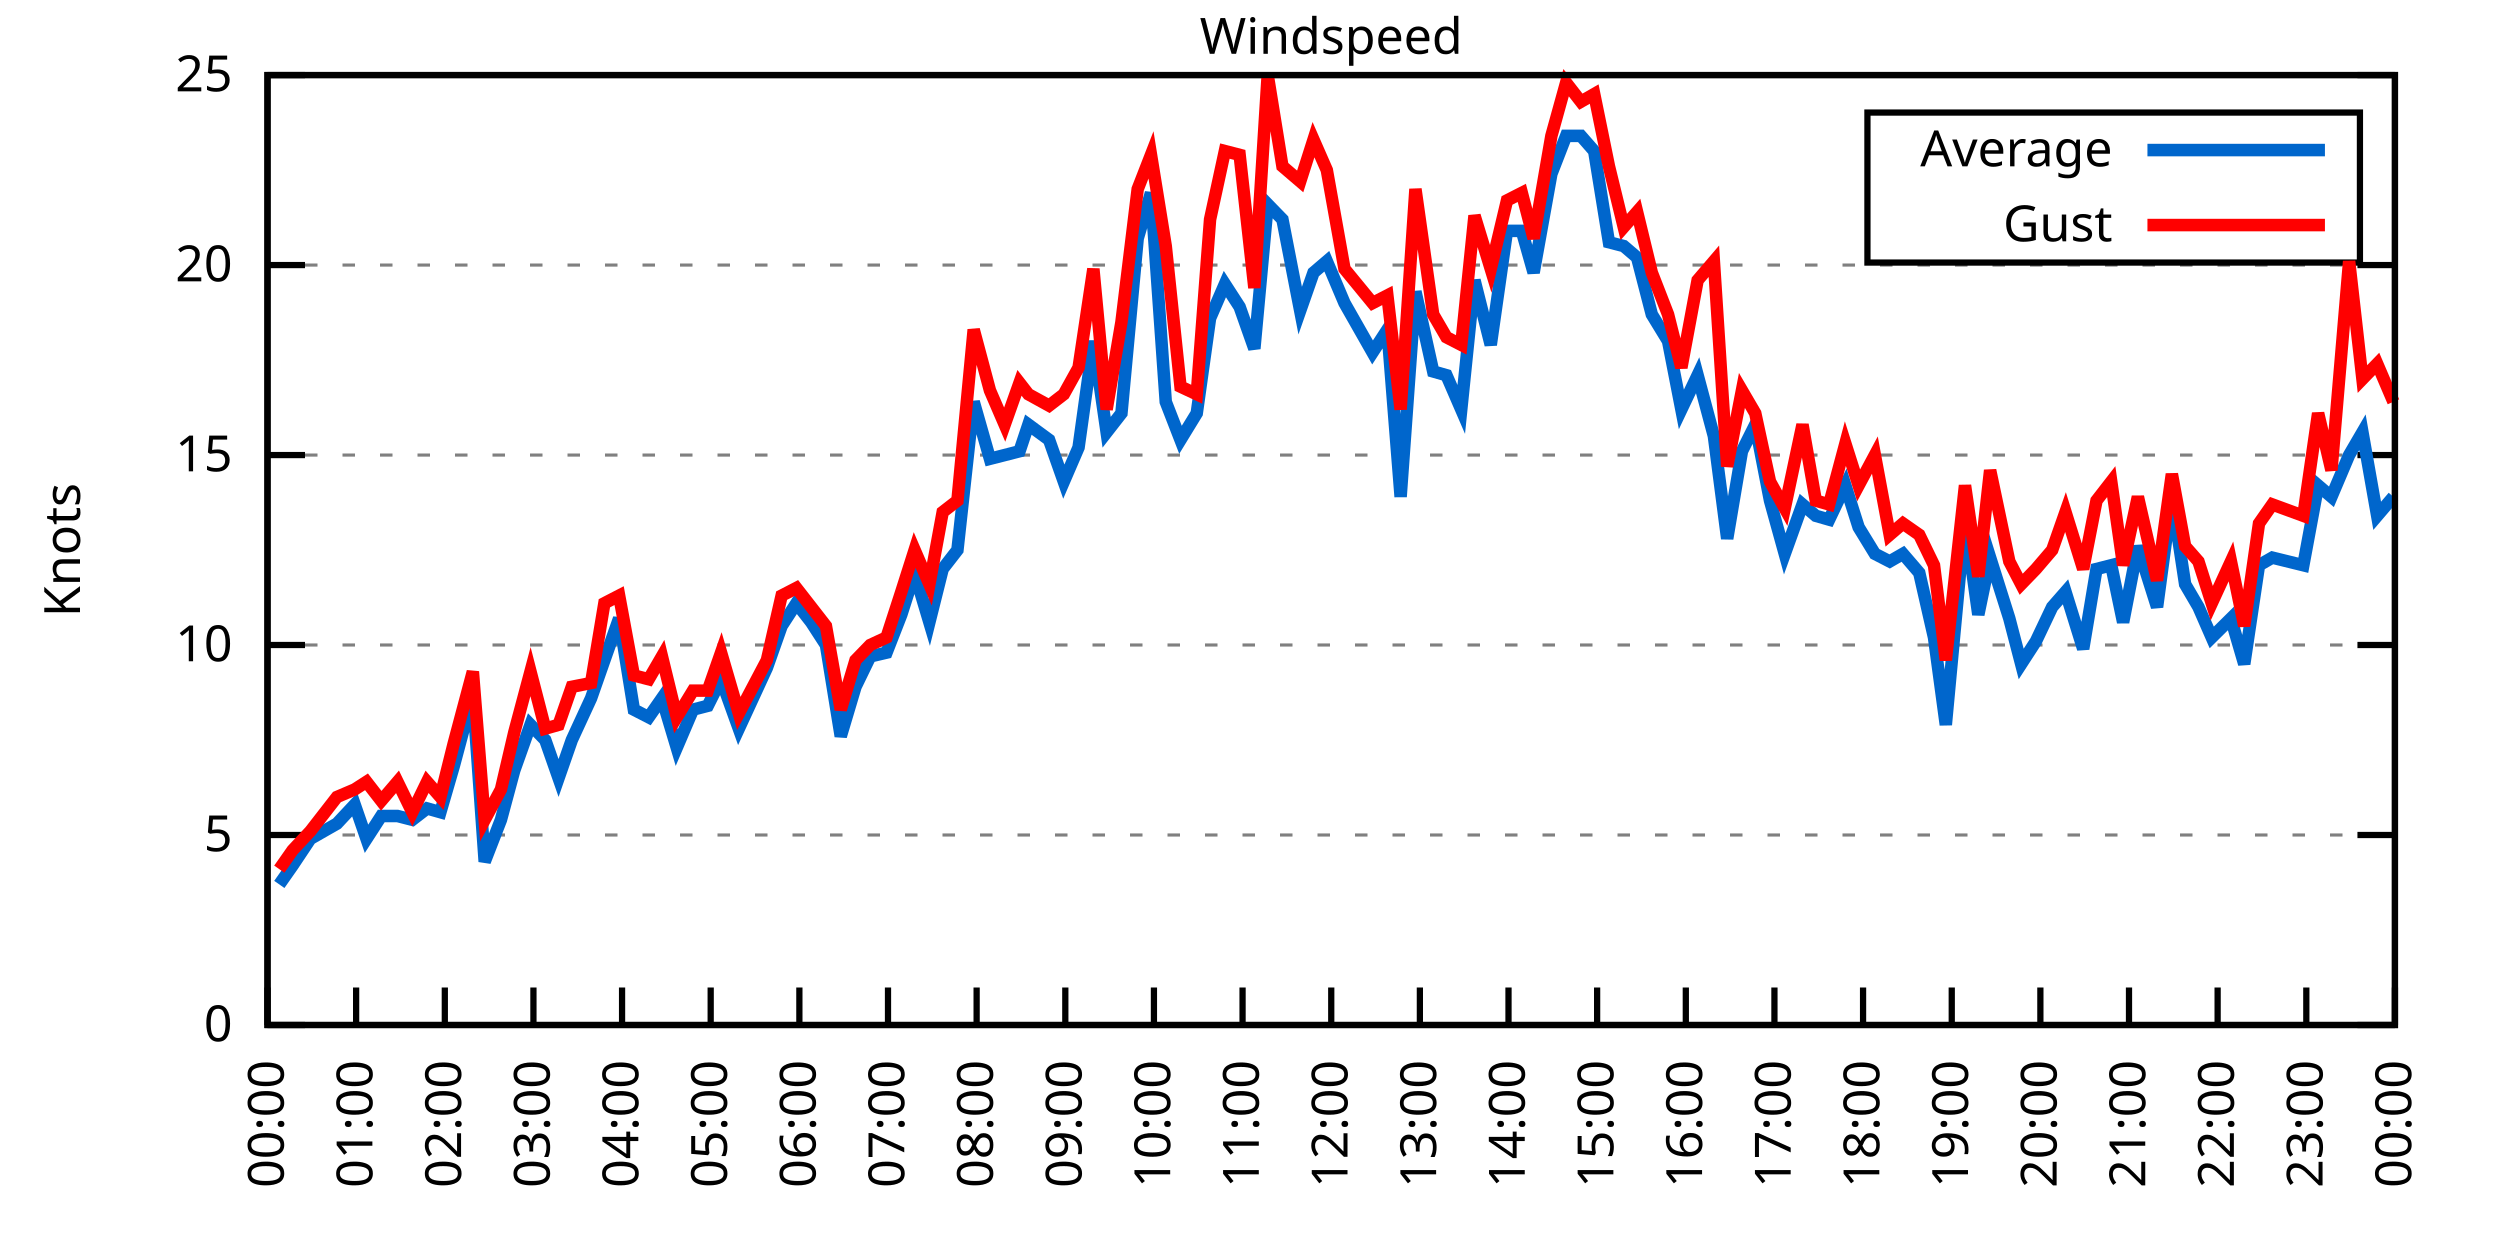
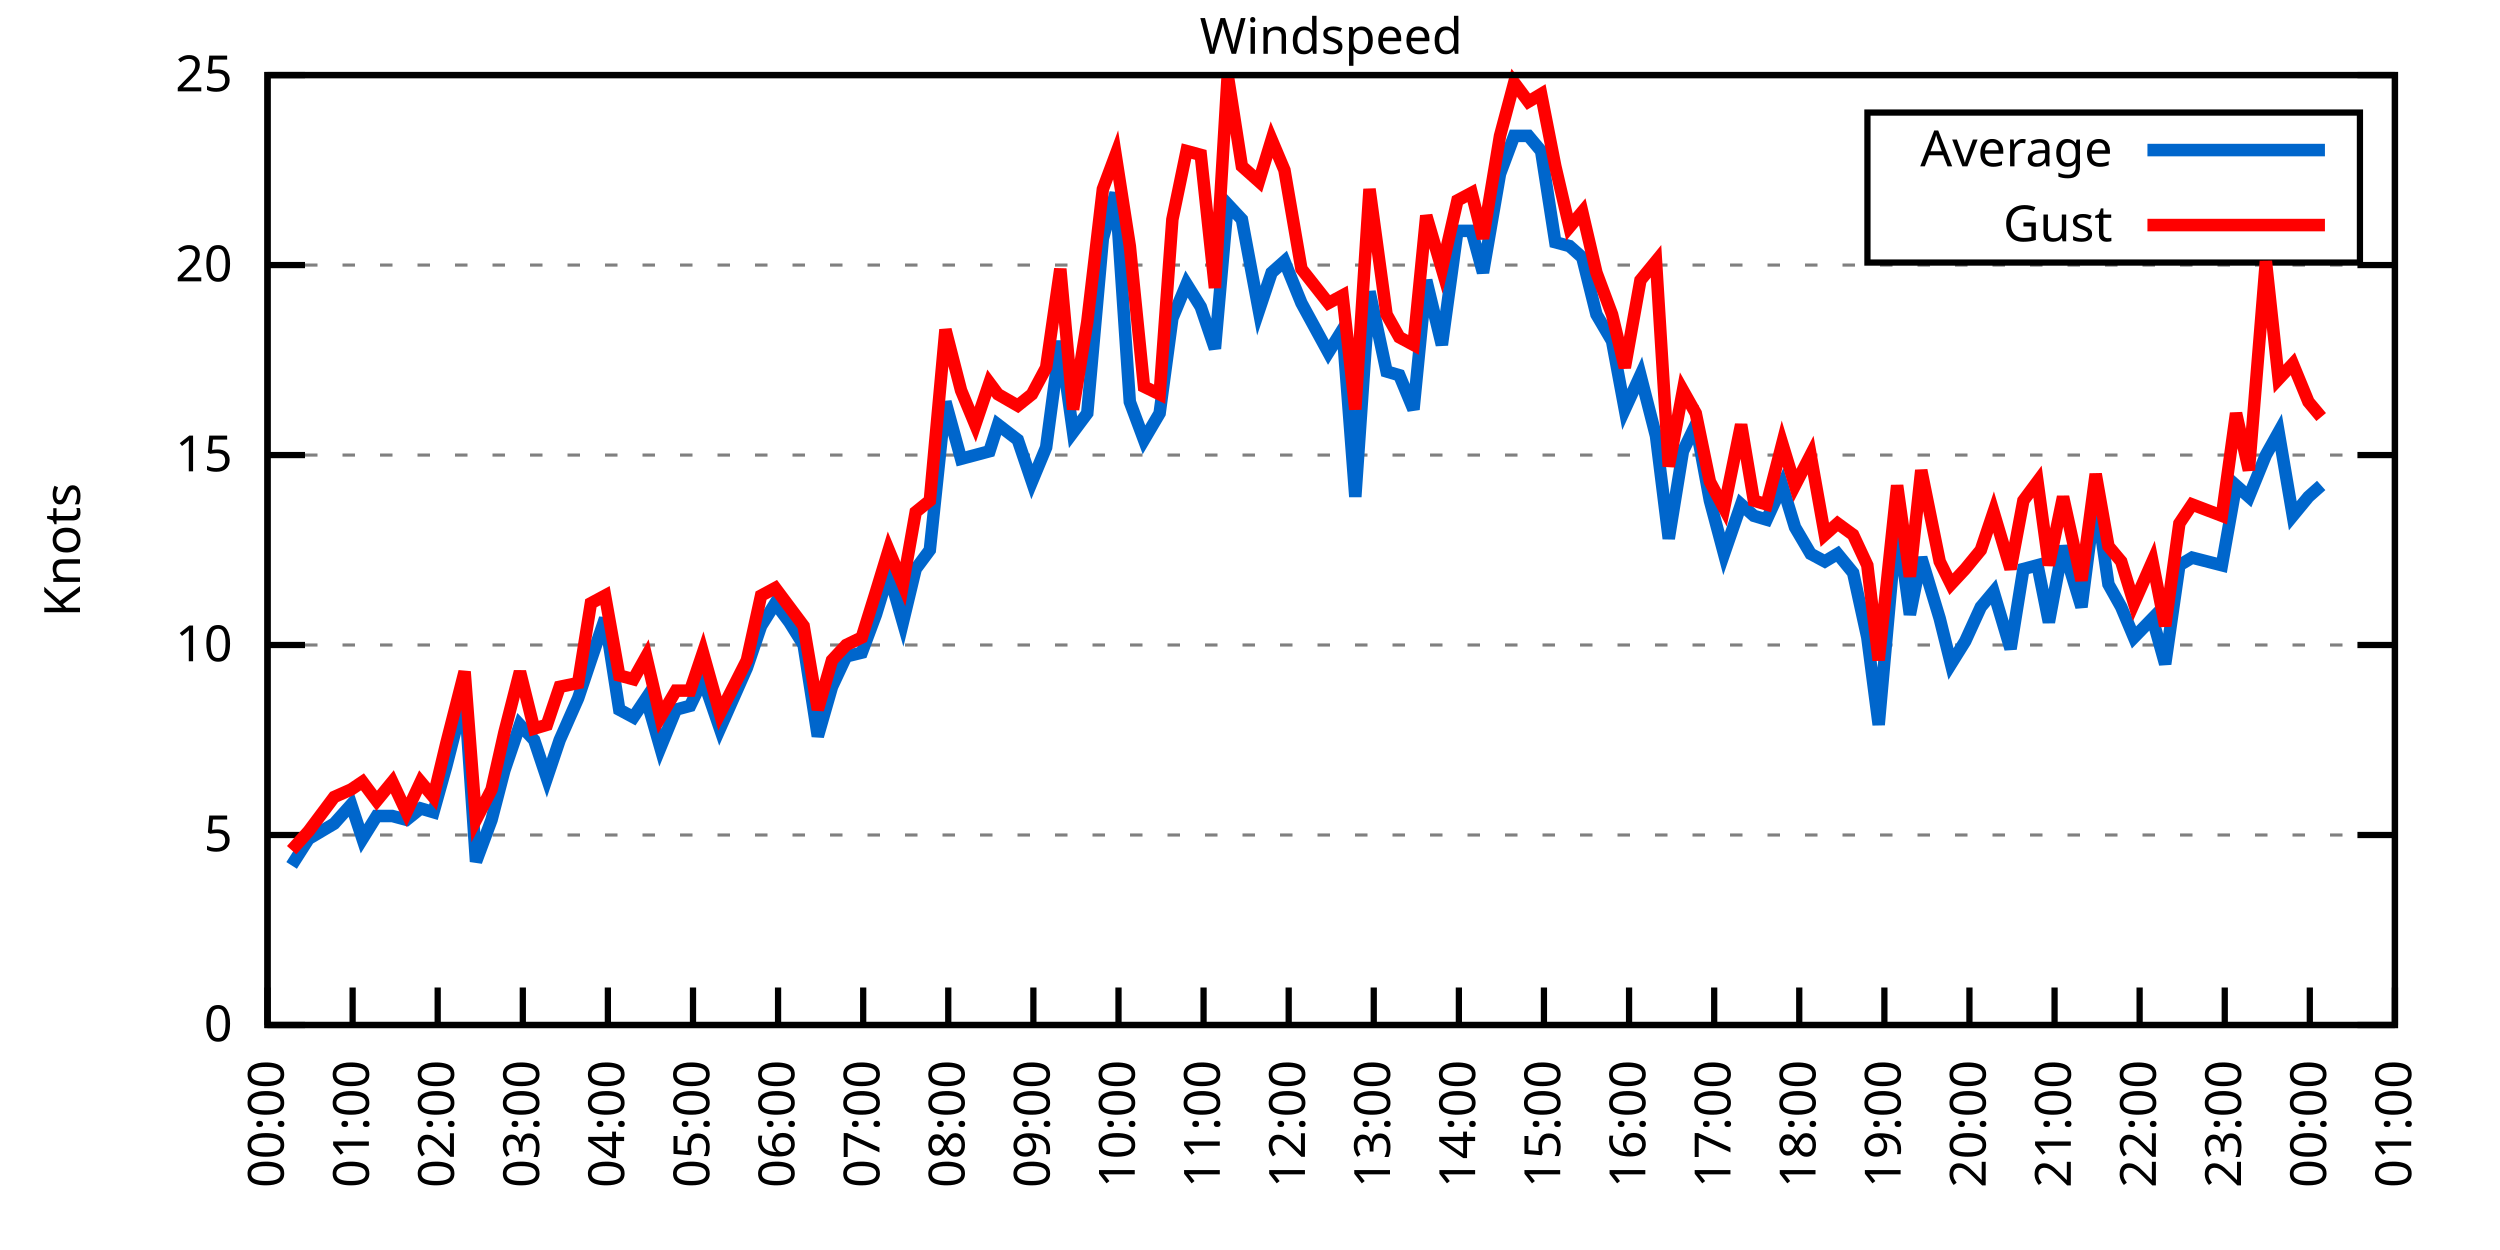
<svg xmlns="http://www.w3.org/2000/svg" xmlns:xlink="http://www.w3.org/1999/xlink" width="400" height="200" viewBox="0 0 400 200">
  <g id="gnuplot_canvas">
    <rect x="0" y="0" width="400" height="200" fill="none" />
    <defs>
      <circle id="gpDot" r="0.5" stroke-width="0.5" stroke="currentColor" />
      <path id="gpPt0" stroke-width="0.333" stroke="currentColor" d="M-1,0 h2 M0,-1 v2" />
      <path id="gpPt1" stroke-width="0.333" stroke="currentColor" d="M-1,-1 L1,1 M1,-1 L-1,1" />
      <path id="gpPt2" stroke-width="0.333" stroke="currentColor" d="M-1,0 L1,0 M0,-1 L0,1 M-1,-1 L1,1 M-1,1 L1,-1" />
      <rect id="gpPt3" stroke-width="0.333" stroke="currentColor" x="-1" y="-1" width="2" height="2" />
      <rect id="gpPt4" stroke-width="0.333" stroke="currentColor" fill="currentColor" x="-1" y="-1" width="2" height="2" />
      <circle id="gpPt5" stroke-width="0.333" stroke="currentColor" cx="0" cy="0" r="1" />
      <use xlink:href="#gpPt5" id="gpPt6" fill="currentColor" stroke="none" />
      <path id="gpPt7" stroke-width="0.333" stroke="currentColor" d="M0,-1.33 L-1.33,0.67 L1.33,0.67 z" />
      <use xlink:href="#gpPt7" id="gpPt8" fill="currentColor" stroke="none" />
      <use xlink:href="#gpPt7" id="gpPt9" stroke="currentColor" transform="rotate(180)" />
      <use xlink:href="#gpPt9" id="gpPt10" fill="currentColor" stroke="none" />
      <use xlink:href="#gpPt3" id="gpPt11" stroke="currentColor" transform="rotate(45)" />
      <use xlink:href="#gpPt11" id="gpPt12" fill="currentColor" stroke="none" />
      <path id="gpPt13" stroke-width="0.333" stroke="currentColor" d="M0,1.330 L1.265,0.411 L0.782,-1.067 L-0.782,-1.076 L-1.265,0.411 z" />
      <use xlink:href="#gpPt13" id="gpPt14" fill="currentColor" stroke="none" />
      <filter id="textbox" filterUnits="objectBoundingBox" x="0" y="0" height="1" width="1">
        <feFlood flood-color="white" flood-opacity="1" result="bgnd" />
        <feComposite in="SourceGraphic" in2="bgnd" operator="atop" />
      </filter>
      <filter id="greybox" filterUnits="objectBoundingBox" x="0" y="0" height="1" width="1">
        <feFlood flood-color="lightgrey" flood-opacity="1" result="grey" />
        <feComposite in="SourceGraphic" in2="grey" operator="atop" />
      </filter>
    </defs>
    <g fill="none" color="white" stroke="currentColor" stroke-width="1.00" stroke-linecap="butt" stroke-linejoin="miter">
</g>
    <g fill="none" color="black" stroke="currentColor" stroke-width="1.00" stroke-linecap="butt" stroke-linejoin="miter">
      <g stroke="none" shape-rendering="crispEdges">
        <polygon fill="rgb(255, 255, 255)" points="42.80,164.00 383.18,164.00 383.18,12.02 42.80,12.02 " />
      </g>
    </g>
    <g fill="none" color="black" stroke="currentColor" stroke-width="1.00" stroke-linecap="butt" stroke-linejoin="miter">
</g>
    <g fill="none" color="black" stroke="black" stroke-width="0.50" stroke-linecap="butt" stroke-linejoin="miter">
</g>
    <g fill="none" color="gray" stroke="currentColor" stroke-width="0.50" stroke-linecap="butt" stroke-linejoin="miter">
      <path stroke="gray" stroke-dasharray="2,4" class="gridline" d="M42.80,164.00 L383.19,164.00  " />
    </g>
    <g fill="none" color="gray" stroke="gray" stroke-width="1.00" stroke-linecap="butt" stroke-linejoin="miter">
</g>
    <g fill="none" color="black" stroke="currentColor" stroke-width="1.00" stroke-linecap="butt" stroke-linejoin="miter">
      <path stroke="black" d="M42.80,164.00 L48.80,164.00 M383.19,164.00 L377.19,164.00  " />
      <g transform="translate(37.20,166.60)" stroke="none" fill="black" font-family="Sans" font-size="8.00" text-anchor="end">
        <text>
          <tspan font-family="Sans"> 0</tspan>
        </text>
      </g>
    </g>
    <g fill="none" color="black" stroke="currentColor" stroke-width="1.00" stroke-linecap="butt" stroke-linejoin="miter">
</g>
    <g fill="none" color="black" stroke="black" stroke-width="0.50" stroke-linecap="butt" stroke-linejoin="miter">
</g>
    <g fill="none" color="gray" stroke="currentColor" stroke-width="0.50" stroke-linecap="butt" stroke-linejoin="miter">
      <path stroke="gray" stroke-dasharray="2,4" class="gridline" d="M42.80,133.60 L383.19,133.60  " />
    </g>
    <g fill="none" color="gray" stroke="gray" stroke-width="1.00" stroke-linecap="butt" stroke-linejoin="miter">
</g>
    <g fill="none" color="black" stroke="currentColor" stroke-width="1.00" stroke-linecap="butt" stroke-linejoin="miter">
      <path stroke="black" d="M42.80,133.60 L48.80,133.60 M383.19,133.60 L377.19,133.60  " />
      <g transform="translate(37.20,136.20)" stroke="none" fill="black" font-family="Sans" font-size="8.00" text-anchor="end">
        <text>
          <tspan font-family="Sans"> 5</tspan>
        </text>
      </g>
    </g>
    <g fill="none" color="black" stroke="currentColor" stroke-width="1.00" stroke-linecap="butt" stroke-linejoin="miter">
</g>
    <g fill="none" color="black" stroke="black" stroke-width="0.50" stroke-linecap="butt" stroke-linejoin="miter">
</g>
    <g fill="none" color="gray" stroke="currentColor" stroke-width="0.50" stroke-linecap="butt" stroke-linejoin="miter">
      <path stroke="gray" stroke-dasharray="2,4" class="gridline" d="M42.80,103.20 L383.19,103.20  " />
    </g>
    <g fill="none" color="gray" stroke="gray" stroke-width="1.00" stroke-linecap="butt" stroke-linejoin="miter">
</g>
    <g fill="none" color="black" stroke="currentColor" stroke-width="1.00" stroke-linecap="butt" stroke-linejoin="miter">
      <path stroke="black" d="M42.80,103.20 L48.80,103.20 M383.19,103.20 L377.19,103.20  " />
      <g transform="translate(37.20,105.80)" stroke="none" fill="black" font-family="Sans" font-size="8.00" text-anchor="end">
        <text>
          <tspan font-family="Sans"> 10</tspan>
        </text>
      </g>
    </g>
    <g fill="none" color="black" stroke="currentColor" stroke-width="1.00" stroke-linecap="butt" stroke-linejoin="miter">
</g>
    <g fill="none" color="black" stroke="black" stroke-width="0.50" stroke-linecap="butt" stroke-linejoin="miter">
</g>
    <g fill="none" color="gray" stroke="currentColor" stroke-width="0.50" stroke-linecap="butt" stroke-linejoin="miter">
      <path stroke="gray" stroke-dasharray="2,4" class="gridline" d="M42.80,72.81 L383.19,72.81  " />
    </g>
    <g fill="none" color="gray" stroke="gray" stroke-width="1.00" stroke-linecap="butt" stroke-linejoin="miter">
</g>
    <g fill="none" color="black" stroke="currentColor" stroke-width="1.00" stroke-linecap="butt" stroke-linejoin="miter">
      <path stroke="black" d="M42.80,72.81 L48.80,72.81 M383.19,72.81 L377.19,72.81  " />
      <g transform="translate(37.20,75.41)" stroke="none" fill="black" font-family="Sans" font-size="8.00" text-anchor="end">
        <text>
          <tspan font-family="Sans"> 15</tspan>
        </text>
      </g>
    </g>
    <g fill="none" color="black" stroke="currentColor" stroke-width="1.00" stroke-linecap="butt" stroke-linejoin="miter">
</g>
    <g fill="none" color="black" stroke="black" stroke-width="0.50" stroke-linecap="butt" stroke-linejoin="miter">
</g>
    <g fill="none" color="gray" stroke="currentColor" stroke-width="0.50" stroke-linecap="butt" stroke-linejoin="miter">
      <path stroke="gray" stroke-dasharray="2,4" class="gridline" d="M42.80,42.41 L383.19,42.41  " />
    </g>
    <g fill="none" color="gray" stroke="gray" stroke-width="1.00" stroke-linecap="butt" stroke-linejoin="miter">
</g>
    <g fill="none" color="black" stroke="currentColor" stroke-width="1.00" stroke-linecap="butt" stroke-linejoin="miter">
      <path stroke="black" d="M42.80,42.41 L48.80,42.41 M383.19,42.41 L377.19,42.41  " />
      <g transform="translate(37.20,45.01)" stroke="none" fill="black" font-family="Sans" font-size="8.00" text-anchor="end">
        <text>
          <tspan font-family="Sans"> 20</tspan>
        </text>
      </g>
    </g>
    <g fill="none" color="black" stroke="currentColor" stroke-width="1.00" stroke-linecap="butt" stroke-linejoin="miter">
</g>
    <g fill="none" color="black" stroke="black" stroke-width="0.50" stroke-linecap="butt" stroke-linejoin="miter">
</g>
    <g fill="none" color="gray" stroke="currentColor" stroke-width="0.50" stroke-linecap="butt" stroke-linejoin="miter">
      <path stroke="gray" stroke-dasharray="2,4" class="gridline" d="M42.80,12.01 L383.19,12.01  " />
    </g>
    <g fill="none" color="gray" stroke="gray" stroke-width="1.00" stroke-linecap="butt" stroke-linejoin="miter">
</g>
    <g fill="none" color="black" stroke="currentColor" stroke-width="1.00" stroke-linecap="butt" stroke-linejoin="miter">
      <path stroke="black" d="M42.80,12.01 L48.80,12.01 M383.19,12.01 L377.19,12.01  " />
      <g transform="translate(37.20,14.61)" stroke="none" fill="black" font-family="Sans" font-size="8.00" text-anchor="end">
        <text>
          <tspan font-family="Sans"> 25</tspan>
        </text>
      </g>
    </g>
    <g fill="none" color="black" stroke="currentColor" stroke-width="1.00" stroke-linecap="butt" stroke-linejoin="miter">
      <path stroke="black" d="M42.80,164.00 L42.80,158.00  " />
      <g transform="translate(45.40,169.60) rotate(270.00)" stroke="none" fill="black" font-family="Sans" font-size="8.00" text-anchor="end">
        <text>
          <tspan font-family="Sans">00:00</tspan>
        </text>
      </g>
    </g>
    <g fill="none" color="black" stroke="currentColor" stroke-width="1.00" stroke-linecap="butt" stroke-linejoin="miter">
-       <path stroke="black" d="M56.98,164.00 L56.98,158.00  " />
-       <g transform="translate(59.58,169.60) rotate(270.00)" stroke="none" fill="black" font-family="Sans" font-size="8.00" text-anchor="end">
+       <path stroke="black" d="M56.42,164.00 L56.42,158.00  " />
+       <g transform="translate(59.02,169.60) rotate(270.00)" stroke="none" fill="black" font-family="Sans" font-size="8.00" text-anchor="end">
        <text>
          <tspan font-family="Sans">01:00</tspan>
        </text>
      </g>
    </g>
    <g fill="none" color="black" stroke="currentColor" stroke-width="1.00" stroke-linecap="butt" stroke-linejoin="miter">
-       <path stroke="black" d="M71.17,164.00 L71.17,158.00  " />
-       <g transform="translate(73.77,169.60) rotate(270.00)" stroke="none" fill="black" font-family="Sans" font-size="8.00" text-anchor="end">
+       <path stroke="black" d="M70.03,164.00 L70.03,158.00  " />
+       <g transform="translate(72.63,169.60) rotate(270.00)" stroke="none" fill="black" font-family="Sans" font-size="8.00" text-anchor="end">
        <text>
          <tspan font-family="Sans">02:00</tspan>
        </text>
      </g>
    </g>
    <g fill="none" color="black" stroke="currentColor" stroke-width="1.00" stroke-linecap="butt" stroke-linejoin="miter">
-       <path stroke="black" d="M85.35,164.00 L85.35,158.00  " />
-       <g transform="translate(87.95,169.60) rotate(270.00)" stroke="none" fill="black" font-family="Sans" font-size="8.00" text-anchor="end">
+       <path stroke="black" d="M83.65,164.00 L83.65,158.00  " />
+       <g transform="translate(86.25,169.60) rotate(270.00)" stroke="none" fill="black" font-family="Sans" font-size="8.00" text-anchor="end">
        <text>
          <tspan font-family="Sans">03:00</tspan>
        </text>
      </g>
    </g>
    <g fill="none" color="black" stroke="currentColor" stroke-width="1.00" stroke-linecap="butt" stroke-linejoin="miter">
-       <path stroke="black" d="M99.53,164.00 L99.53,158.00  " />
-       <g transform="translate(102.13,169.60) rotate(270.00)" stroke="none" fill="black" font-family="Sans" font-size="8.00" text-anchor="end">
+       <path stroke="black" d="M97.26,164.00 L97.26,158.00  " />
+       <g transform="translate(99.86,169.60) rotate(270.00)" stroke="none" fill="black" font-family="Sans" font-size="8.00" text-anchor="end">
        <text>
          <tspan font-family="Sans">04:00</tspan>
        </text>
      </g>
    </g>
    <g fill="none" color="black" stroke="currentColor" stroke-width="1.00" stroke-linecap="butt" stroke-linejoin="miter">
-       <path stroke="black" d="M113.71,164.00 L113.71,158.00  " />
-       <g transform="translate(116.31,169.60) rotate(270.00)" stroke="none" fill="black" font-family="Sans" font-size="8.00" text-anchor="end">
+       <path stroke="black" d="M110.88,164.00 L110.88,158.00  " />
+       <g transform="translate(113.48,169.60) rotate(270.00)" stroke="none" fill="black" font-family="Sans" font-size="8.00" text-anchor="end">
        <text>
          <tspan font-family="Sans">05:00</tspan>
        </text>
      </g>
    </g>
    <g fill="none" color="black" stroke="currentColor" stroke-width="1.00" stroke-linecap="butt" stroke-linejoin="miter">
-       <path stroke="black" d="M127.90,164.00 L127.90,158.00  " />
-       <g transform="translate(130.50,169.60) rotate(270.00)" stroke="none" fill="black" font-family="Sans" font-size="8.00" text-anchor="end">
+       <path stroke="black" d="M124.49,164.00 L124.49,158.00  " />
+       <g transform="translate(127.09,169.60) rotate(270.00)" stroke="none" fill="black" font-family="Sans" font-size="8.00" text-anchor="end">
        <text>
          <tspan font-family="Sans">06:00</tspan>
        </text>
      </g>
    </g>
    <g fill="none" color="black" stroke="currentColor" stroke-width="1.00" stroke-linecap="butt" stroke-linejoin="miter">
-       <path stroke="black" d="M142.08,164.00 L142.08,158.00  " />
-       <g transform="translate(144.68,169.60) rotate(270.00)" stroke="none" fill="black" font-family="Sans" font-size="8.00" text-anchor="end">
+       <path stroke="black" d="M138.11,164.00 L138.11,158.00  " />
+       <g transform="translate(140.71,169.60) rotate(270.00)" stroke="none" fill="black" font-family="Sans" font-size="8.00" text-anchor="end">
        <text>
          <tspan font-family="Sans">07:00</tspan>
        </text>
      </g>
    </g>
    <g fill="none" color="black" stroke="currentColor" stroke-width="1.00" stroke-linecap="butt" stroke-linejoin="miter">
-       <path stroke="black" d="M156.26,164.00 L156.26,158.00  " />
-       <g transform="translate(158.86,169.60) rotate(270.00)" stroke="none" fill="black" font-family="Sans" font-size="8.00" text-anchor="end">
+       <path stroke="black" d="M151.72,164.00 L151.72,158.00  " />
+       <g transform="translate(154.32,169.60) rotate(270.00)" stroke="none" fill="black" font-family="Sans" font-size="8.00" text-anchor="end">
        <text>
          <tspan font-family="Sans">08:00</tspan>
        </text>
      </g>
    </g>
    <g fill="none" color="black" stroke="currentColor" stroke-width="1.00" stroke-linecap="butt" stroke-linejoin="miter">
-       <path stroke="black" d="M170.45,164.00 L170.45,158.00  " />
-       <g transform="translate(173.05,169.60) rotate(270.00)" stroke="none" fill="black" font-family="Sans" font-size="8.00" text-anchor="end">
+       <path stroke="black" d="M165.34,164.00 L165.34,158.00  " />
+       <g transform="translate(167.94,169.60) rotate(270.00)" stroke="none" fill="black" font-family="Sans" font-size="8.00" text-anchor="end">
        <text>
          <tspan font-family="Sans">09:00</tspan>
        </text>
      </g>
    </g>
    <g fill="none" color="black" stroke="currentColor" stroke-width="1.00" stroke-linecap="butt" stroke-linejoin="miter">
-       <path stroke="black" d="M184.63,164.00 L184.63,158.00  " />
-       <g transform="translate(187.23,169.60) rotate(270.00)" stroke="none" fill="black" font-family="Sans" font-size="8.00" text-anchor="end">
+       <path stroke="black" d="M178.96,164.00 L178.96,158.00  " />
+       <g transform="translate(181.56,169.60) rotate(270.00)" stroke="none" fill="black" font-family="Sans" font-size="8.00" text-anchor="end">
        <text>
          <tspan font-family="Sans">10:00</tspan>
        </text>
      </g>
    </g>
    <g fill="none" color="black" stroke="currentColor" stroke-width="1.00" stroke-linecap="butt" stroke-linejoin="miter">
-       <path stroke="black" d="M198.81,164.00 L198.81,158.00  " />
-       <g transform="translate(201.41,169.60) rotate(270.00)" stroke="none" fill="black" font-family="Sans" font-size="8.00" text-anchor="end">
+       <path stroke="black" d="M192.57,164.00 L192.57,158.00  " />
+       <g transform="translate(195.17,169.60) rotate(270.00)" stroke="none" fill="black" font-family="Sans" font-size="8.00" text-anchor="end">
        <text>
          <tspan font-family="Sans">11:00</tspan>
        </text>
      </g>
    </g>
    <g fill="none" color="black" stroke="currentColor" stroke-width="1.00" stroke-linecap="butt" stroke-linejoin="miter">
-       <path stroke="black" d="M213.00,164.00 L213.00,158.00  " />
-       <g transform="translate(215.60,169.60) rotate(270.00)" stroke="none" fill="black" font-family="Sans" font-size="8.00" text-anchor="end">
+       <path stroke="black" d="M206.19,164.00 L206.19,158.00  " />
+       <g transform="translate(208.79,169.60) rotate(270.00)" stroke="none" fill="black" font-family="Sans" font-size="8.00" text-anchor="end">
        <text>
          <tspan font-family="Sans">12:00</tspan>
        </text>
      </g>
    </g>
    <g fill="none" color="black" stroke="currentColor" stroke-width="1.00" stroke-linecap="butt" stroke-linejoin="miter">
-       <path stroke="black" d="M227.18,164.00 L227.18,158.00  " />
-       <g transform="translate(229.78,169.60) rotate(270.00)" stroke="none" fill="black" font-family="Sans" font-size="8.00" text-anchor="end">
+       <path stroke="black" d="M219.80,164.00 L219.80,158.00  " />
+       <g transform="translate(222.40,169.60) rotate(270.00)" stroke="none" fill="black" font-family="Sans" font-size="8.00" text-anchor="end">
        <text>
          <tspan font-family="Sans">13:00</tspan>
        </text>
      </g>
    </g>
    <g fill="none" color="black" stroke="currentColor" stroke-width="1.00" stroke-linecap="butt" stroke-linejoin="miter">
-       <path stroke="black" d="M241.36,164.00 L241.36,158.00  " />
-       <g transform="translate(243.96,169.60) rotate(270.00)" stroke="none" fill="black" font-family="Sans" font-size="8.00" text-anchor="end">
+       <path stroke="black" d="M233.42,164.00 L233.42,158.00  " />
+       <g transform="translate(236.02,169.60) rotate(270.00)" stroke="none" fill="black" font-family="Sans" font-size="8.00" text-anchor="end">
        <text>
          <tspan font-family="Sans">14:00</tspan>
        </text>
      </g>
    </g>
    <g fill="none" color="black" stroke="currentColor" stroke-width="1.00" stroke-linecap="butt" stroke-linejoin="miter">
-       <path stroke="black" d="M255.54,164.00 L255.54,158.00  " />
-       <g transform="translate(258.14,169.60) rotate(270.00)" stroke="none" fill="black" font-family="Sans" font-size="8.00" text-anchor="end">
+       <path stroke="black" d="M247.03,164.00 L247.03,158.00  " />
+       <g transform="translate(249.63,169.60) rotate(270.00)" stroke="none" fill="black" font-family="Sans" font-size="8.00" text-anchor="end">
        <text>
          <tspan font-family="Sans">15:00</tspan>
        </text>
      </g>
    </g>
    <g fill="none" color="black" stroke="currentColor" stroke-width="1.00" stroke-linecap="butt" stroke-linejoin="miter">
-       <path stroke="black" d="M269.73,164.00 L269.73,158.00  " />
-       <g transform="translate(272.33,169.60) rotate(270.00)" stroke="none" fill="black" font-family="Sans" font-size="8.00" text-anchor="end">
+       <path stroke="black" d="M260.65,164.00 L260.65,158.00  " />
+       <g transform="translate(263.25,169.60) rotate(270.00)" stroke="none" fill="black" font-family="Sans" font-size="8.00" text-anchor="end">
        <text>
          <tspan font-family="Sans">16:00</tspan>
        </text>
      </g>
    </g>
    <g fill="none" color="black" stroke="currentColor" stroke-width="1.00" stroke-linecap="butt" stroke-linejoin="miter">
-       <path stroke="black" d="M283.91,164.00 L283.91,158.00  " />
-       <g transform="translate(286.51,169.60) rotate(270.00)" stroke="none" fill="black" font-family="Sans" font-size="8.00" text-anchor="end">
+       <path stroke="black" d="M274.27,164.00 L274.27,158.00  " />
+       <g transform="translate(276.87,169.60) rotate(270.00)" stroke="none" fill="black" font-family="Sans" font-size="8.00" text-anchor="end">
        <text>
          <tspan font-family="Sans">17:00</tspan>
        </text>
      </g>
    </g>
    <g fill="none" color="black" stroke="currentColor" stroke-width="1.00" stroke-linecap="butt" stroke-linejoin="miter">
-       <path stroke="black" d="M298.09,164.00 L298.09,158.00  " />
-       <g transform="translate(300.69,169.60) rotate(270.00)" stroke="none" fill="black" font-family="Sans" font-size="8.00" text-anchor="end">
+       <path stroke="black" d="M287.88,164.00 L287.88,158.00  " />
+       <g transform="translate(290.48,169.60) rotate(270.00)" stroke="none" fill="black" font-family="Sans" font-size="8.00" text-anchor="end">
        <text>
          <tspan font-family="Sans">18:00</tspan>
        </text>
      </g>
    </g>
    <g fill="none" color="black" stroke="currentColor" stroke-width="1.00" stroke-linecap="butt" stroke-linejoin="miter">
-       <path stroke="black" d="M312.28,164.00 L312.28,158.00  " />
-       <g transform="translate(314.88,169.60) rotate(270.00)" stroke="none" fill="black" font-family="Sans" font-size="8.00" text-anchor="end">
+       <path stroke="black" d="M301.50,164.00 L301.50,158.00  " />
+       <g transform="translate(304.10,169.60) rotate(270.00)" stroke="none" fill="black" font-family="Sans" font-size="8.00" text-anchor="end">
        <text>
          <tspan font-family="Sans">19:00</tspan>
        </text>
      </g>
    </g>
    <g fill="none" color="black" stroke="currentColor" stroke-width="1.00" stroke-linecap="butt" stroke-linejoin="miter">
-       <path stroke="black" d="M326.46,164.00 L326.46,158.00  " />
-       <g transform="translate(329.06,169.60) rotate(270.00)" stroke="none" fill="black" font-family="Sans" font-size="8.00" text-anchor="end">
+       <path stroke="black" d="M315.11,164.00 L315.11,158.00  " />
+       <g transform="translate(317.71,169.60) rotate(270.00)" stroke="none" fill="black" font-family="Sans" font-size="8.00" text-anchor="end">
        <text>
          <tspan font-family="Sans">20:00</tspan>
        </text>
      </g>
    </g>
    <g fill="none" color="black" stroke="currentColor" stroke-width="1.00" stroke-linecap="butt" stroke-linejoin="miter">
-       <path stroke="black" d="M340.64,164.00 L340.64,158.00  " />
-       <g transform="translate(343.24,169.60) rotate(270.00)" stroke="none" fill="black" font-family="Sans" font-size="8.00" text-anchor="end">
+       <path stroke="black" d="M328.73,164.00 L328.73,158.00  " />
+       <g transform="translate(331.33,169.60) rotate(270.00)" stroke="none" fill="black" font-family="Sans" font-size="8.00" text-anchor="end">
        <text>
          <tspan font-family="Sans">21:00</tspan>
        </text>
      </g>
    </g>
    <g fill="none" color="black" stroke="currentColor" stroke-width="1.00" stroke-linecap="butt" stroke-linejoin="miter">
-       <path stroke="black" d="M354.82,164.00 L354.82,158.00  " />
-       <g transform="translate(357.42,169.60) rotate(270.00)" stroke="none" fill="black" font-family="Sans" font-size="8.00" text-anchor="end">
+       <path stroke="black" d="M342.34,164.00 L342.34,158.00  " />
+       <g transform="translate(344.94,169.60) rotate(270.00)" stroke="none" fill="black" font-family="Sans" font-size="8.00" text-anchor="end">
        <text>
          <tspan font-family="Sans">22:00</tspan>
        </text>
      </g>
    </g>
    <g fill="none" color="black" stroke="currentColor" stroke-width="1.00" stroke-linecap="butt" stroke-linejoin="miter">
-       <path stroke="black" d="M369.01,164.00 L369.01,158.00  " />
-       <g transform="translate(371.61,169.60) rotate(270.00)" stroke="none" fill="black" font-family="Sans" font-size="8.00" text-anchor="end">
+       <path stroke="black" d="M355.96,164.00 L355.96,158.00  " />
+       <g transform="translate(358.56,169.60) rotate(270.00)" stroke="none" fill="black" font-family="Sans" font-size="8.00" text-anchor="end">
        <text>
          <tspan font-family="Sans">23:00</tspan>
+         </text>
+       </g>
+     </g>
+     <g fill="none" color="black" stroke="currentColor" stroke-width="1.00" stroke-linecap="butt" stroke-linejoin="miter">
+       <path stroke="black" d="M369.57,164.00 L369.57,158.00  " />
+       <g transform="translate(372.17,169.60) rotate(270.00)" stroke="none" fill="black" font-family="Sans" font-size="8.00" text-anchor="end">
+         <text>
+           <tspan font-family="Sans">00:00</tspan>
        </text>
      </g>
    </g>
    <g fill="none" color="black" stroke="currentColor" stroke-width="1.00" stroke-linecap="butt" stroke-linejoin="miter">
      <path stroke="black" d="M383.19,164.00 L383.19,158.00  " />
      <g transform="translate(385.79,169.60) rotate(270.00)" stroke="none" fill="black" font-family="Sans" font-size="8.00" text-anchor="end">
        <text>
-           <tspan font-family="Sans">00:00</tspan>
+           <tspan font-family="Sans">01:00</tspan>
        </text>
      </g>
    </g>
    <g fill="none" color="black" stroke="currentColor" stroke-width="1.00" stroke-linecap="butt" stroke-linejoin="miter">
</g>
    <g fill="none" color="black" stroke="currentColor" stroke-width="1.00" stroke-linecap="butt" stroke-linejoin="miter">
      <path stroke="black" d="M42.80,12.01 L42.80,164.00 L383.19,164.00 L383.19,12.01 L42.80,12.01 Z  " />
    </g>
    <g fill="none" color="black" stroke="currentColor" stroke-width="1.00" stroke-linecap="butt" stroke-linejoin="miter">
</g>
    <g fill="none" color="black" stroke="currentColor" stroke-width="1.00" stroke-linecap="butt" stroke-linejoin="miter">
      <path stroke="black" d="M298.79,42.01 L298.79,18.01 L377.59,18.01 L377.59,42.01 L298.79,42.01 Z  " />
    </g>
    <g id="Windspeed_plot_1">
      <g fill="none" color="white" stroke="black" stroke-width="2.00" stroke-linecap="butt" stroke-linejoin="miter">
</g>
      <g fill="none" color="black" stroke="currentColor" stroke-width="2.00" stroke-linecap="butt" stroke-linejoin="miter">
        <g transform="translate(337.99,26.61)" stroke="none" fill="black" font-family="Sans" font-size="8.00" text-anchor="end">
          <text>
            <tspan font-family="Sans">Average</tspan>
          </text>
        </g>
      </g>
      <g fill="none" color="black" stroke="currentColor" stroke-width="2.00" stroke-linecap="butt" stroke-linejoin="miter">
-         <path stroke="rgb(  0, 102, 204)" d="M343.59,24.01 L371.99,24.01 M44.69,141.51 L46.82,138.47 L49.66,134.21 L53.91,131.78 L56.75,128.74 L58.64,134.21   L61.00,130.56 L63.60,130.56 L65.97,131.17 L68.33,129.35 L70.46,129.95 L72.58,122.66 L75.66,111.11 L77.55,137.86   L80.15,131.17 L82.28,123.27 L84.88,115.97 L87.24,118.40 L89.37,124.48 L91.49,118.40 L94.57,111.72 L96.70,105.64   L99.06,98.95 L101.42,113.54 L103.79,114.76 L105.91,111.72 L108.28,119.62 L110.88,113.54 L113.24,112.93 L115.37,108.68   L118.21,116.58 L122.70,106.85 L125.06,100.16 L127.42,96.52 L129.79,99.56 L132.15,103.20 L134.52,117.80 L136.88,109.89   L139.24,105.03 L141.84,104.42 L144.21,98.34 L146.34,91.65 L148.70,99.56 L150.83,91.04 L153.19,88.00 L155.79,64.29   L158.39,73.41 L160.75,72.81 L163.12,72.20 L164.54,67.94 L167.85,70.37 L170.21,77.06 L172.57,71.59 L174.94,54.57   L177.06,69.16 L179.43,66.12 L182.03,38.15 L184.16,30.86 L186.52,64.29 L188.88,70.37 L191.48,66.12 L193.61,50.92   L195.98,45.45 L198.34,49.10 L200.70,55.78 L202.83,32.68 L205.19,35.11 L208.03,49.70 L210.16,43.62 L212.29,41.80   L215.12,48.49 L219.61,56.39 L221.98,52.74 L224.10,79.49 L226.47,46.66 L229.31,59.43 L231.43,60.04 L233.80,65.51   L235.92,44.84 L238.52,55.18 L241.12,36.94 L243.49,36.94 L245.38,43.62 L248.22,27.82 L250.58,21.74 L252.94,21.74   L255.07,24.17 L257.43,38.76 L259.80,39.37 L261.93,41.19 L264.29,50.31 L266.89,54.57 L269.02,65.51 L271.62,60.04   L274.22,69.77 L276.35,86.18 L278.71,72.20 L280.84,67.94 L283.20,80.10 L285.56,88.61 L288.40,80.71 L290.53,82.53   L292.66,83.14 L295.26,77.67 L297.38,84.36 L299.98,88.61 L302.35,89.83 L304.47,88.61 L307.08,91.65 L309.44,101.99   L311.33,115.97 L314.40,83.14 L316.53,98.34 L318.42,89.22 L321.49,98.95 L323.39,106.24 L325.75,102.60 L328.35,97.12   L330.48,94.69 L333.31,103.81 L335.44,91.04 L337.80,90.44 L339.70,99.56 L342.06,87.40 L345.13,97.12 L347.50,79.49   L349.62,93.48 L351.75,97.12 L353.88,101.99 L356.95,98.95 L359.08,106.24 L361.44,90.44 L363.57,89.22 L368.53,90.44   L370.90,77.67 L373.03,79.49 L375.86,72.81 L377.99,69.16 L380.35,82.53 L382.95,79.49  " />
+         <path stroke="rgb(  0, 102, 204)" d="M343.59,24.01 L371.99,24.01 M46.66,138.47 L49.38,134.21 L53.47,131.78 L56.19,128.74 L58.00,134.21 L60.27,130.56   L62.77,130.56 L65.04,131.17 L67.31,129.35 L69.35,129.95 L71.39,122.66 L74.34,111.11 L76.16,137.86 L78.65,131.17   L80.70,123.27 L83.19,115.97 L85.46,118.40 L87.50,124.48 L89.55,118.40 L92.50,111.72 L94.54,105.64 L96.81,98.95   L99.08,113.54 L101.35,114.76 L103.39,111.72 L105.66,119.62 L108.15,113.54 L110.42,112.93 L112.47,108.68 L115.19,116.58   L119.50,106.85 L121.77,100.16 L124.04,96.52 L126.31,99.56 L128.58,103.20 L130.85,117.80 L133.12,109.89 L135.39,105.03   L137.88,104.42 L140.15,98.34 L142.19,91.65 L144.46,99.56 L146.51,91.04 L148.77,88.00 L151.27,64.29 L153.77,73.41   L156.04,72.81 L158.31,72.20 L159.67,67.94 L162.84,70.37 L165.11,77.06 L167.38,71.59 L169.65,54.57 L171.69,69.16   L173.96,66.12 L176.46,38.15 L178.50,30.86 L180.77,64.29 L183.04,70.37 L185.54,66.12 L187.58,50.92 L189.85,45.45   L192.12,49.10 L194.39,55.78 L196.43,32.68 L198.70,35.11 L201.42,49.70 L203.46,43.62 L205.51,41.80 L208.23,48.49   L212.54,56.39 L214.81,52.74 L216.85,79.49 L219.12,46.66 L221.85,59.43 L223.89,60.04 L226.16,65.51 L228.20,44.84   L230.70,55.18 L233.19,36.94 L235.46,36.94 L237.28,43.62 L240.00,27.82 L242.27,21.74 L244.54,21.74 L246.58,24.17   L248.85,38.76 L251.12,39.37 L253.16,41.19 L255.43,50.31 L257.93,54.57 L259.97,65.51 L262.47,60.04 L264.96,69.77   L267.00,86.18 L269.27,72.20 L271.32,67.94 L273.58,80.10 L275.85,88.61 L278.58,80.71 L280.62,82.53 L282.66,83.14   L285.16,77.67 L287.20,84.36 L289.70,88.61 L291.97,89.83 L294.01,88.61 L296.50,91.65 L298.77,101.99 L300.59,115.97   L303.54,83.14 L305.58,98.34 L307.40,89.22 L310.35,98.95 L312.16,106.24 L314.43,102.60 L316.93,97.12 L318.97,94.69   L321.69,103.81 L323.74,91.04 L326.00,90.44 L327.82,99.56 L330.09,87.40 L333.04,97.12 L335.31,79.49 L337.35,93.48   L339.39,97.12 L341.44,101.99 L344.39,98.95 L346.43,106.24 L348.70,90.44 L350.74,89.22 L355.50,90.44 L357.77,77.67   L359.82,79.49 L362.54,72.81 L364.58,69.16 L366.85,82.53 L369.35,79.49 L371.39,77.67  " />
      </g>
    </g>
    <g id="Windspeed_plot_2">
      <g fill="none" color="black" stroke="currentColor" stroke-width="2.00" stroke-linecap="butt" stroke-linejoin="miter">
        <g transform="translate(337.99,38.61)" stroke="none" fill="black" font-family="Sans" font-size="8.00" text-anchor="end">
          <text>
            <tspan font-family="Sans">Gust</tspan>
          </text>
        </g>
      </g>
      <g fill="none" color="black" stroke="currentColor" stroke-width="2.00" stroke-linecap="butt" stroke-linejoin="miter">
-         <path stroke="rgb(255,   0,   0)" d="M343.59,36.01 L371.99,36.01 M44.69,139.07 L46.82,136.03 L49.66,132.99 L53.91,127.52 L56.75,126.31 L58.64,125.09   L61.00,128.13 L63.60,125.09 L65.97,129.95 L68.33,125.09 L70.46,127.52 L72.58,119.01 L75.66,107.46 L77.55,131.17   L80.15,126.31 L82.28,117.19 L84.88,107.46 L87.24,116.58 L89.37,115.97 L91.49,109.89 L94.57,109.28 L96.70,96.52   L99.06,95.30 L101.42,108.07 L103.79,108.68 L105.91,105.03 L108.28,114.76 L110.88,110.50 L113.24,110.50 L115.37,104.42   L118.21,114.15 L122.70,105.64 L125.06,95.30 L127.42,94.08 L129.79,97.12 L132.15,100.16 L134.52,113.54 L136.88,105.64   L139.24,103.20 L141.84,101.99 L144.21,94.69 L146.34,88.00 L148.70,93.48 L150.83,81.93 L153.19,80.10 L155.79,52.74   L158.39,62.47 L160.75,67.94 L163.12,61.25 L164.54,63.08 L167.85,64.90 L170.21,63.08 L172.57,58.82 L174.94,43.02   L177.06,65.51 L179.43,51.53 L182.03,30.25 L184.16,24.78 L186.52,39.37 L188.88,61.86 L191.48,63.08 L193.61,35.11   L195.98,24.17 L198.34,24.78 L200.70,46.06 L202.83,12.01 L205.19,26.60 L208.03,29.03 L210.16,22.35 L212.29,27.21   L215.12,43.02 L219.61,48.49 L221.98,47.27 L224.10,65.51 L226.47,30.25 L229.31,50.31 L231.43,53.96 L233.80,55.18   L235.92,34.50 L238.52,43.02 L241.12,32.07 L243.49,30.86 L245.38,38.15 L248.22,21.74 L250.58,13.23 L252.94,16.27   L255.07,15.05 L257.43,26.60 L259.80,36.33 L261.93,33.90 L264.29,43.62 L266.89,50.31 L269.02,58.82 L271.62,44.84   L274.22,41.80 L276.35,74.63 L278.71,62.47 L280.84,66.12 L283.20,77.06 L285.56,81.32 L288.40,67.94 L290.53,80.10   L292.66,80.71 L295.26,70.98 L297.38,77.67 L299.98,72.81 L302.35,85.57 L304.47,83.75 L307.08,85.57 L309.44,90.44   L311.33,105.64 L314.40,77.67 L316.53,92.26 L318.42,75.24 L321.49,89.83 L323.39,93.48 L325.75,91.04 L328.35,88.00   L330.48,81.93 L333.31,91.04 L335.44,80.10 L337.80,77.06 L339.70,90.44 L342.06,79.49 L345.13,92.87 L347.50,75.85   L349.62,87.40 L351.75,89.83 L353.88,96.52 L356.95,89.83 L359.08,100.16 L361.44,83.75 L363.57,80.71 L368.53,82.53   L370.90,66.12 L373.03,75.24 L375.86,41.80 L377.99,60.65 L380.35,58.21 L382.95,64.29  " />
+         <path stroke="rgb(255,   0,   0)" d="M343.59,36.01 L371.99,36.01 M46.66,136.03 L49.38,132.99 L53.47,127.52 L56.19,126.31 L58.00,125.09 L60.27,128.13   L62.77,125.09 L65.04,129.95 L67.31,125.09 L69.35,127.52 L71.39,119.01 L74.34,107.46 L76.16,131.17 L78.65,126.31   L80.70,117.19 L83.19,107.46 L85.46,116.58 L87.50,115.97 L89.55,109.89 L92.50,109.28 L94.54,96.52 L96.81,95.30   L99.08,108.07 L101.35,108.68 L103.39,105.03 L105.66,114.76 L108.15,110.50 L110.42,110.50 L112.47,104.42 L115.19,114.15   L119.50,105.64 L121.77,95.30 L124.04,94.08 L126.31,97.12 L128.58,100.16 L130.85,113.54 L133.12,105.64 L135.39,103.20   L137.88,101.99 L140.15,94.69 L142.19,88.00 L144.46,93.48 L146.51,81.93 L148.77,80.10 L151.27,52.74 L153.77,62.47   L156.04,67.94 L158.31,61.25 L159.67,63.08 L162.84,64.90 L165.11,63.08 L167.38,58.82 L169.65,43.02 L171.69,65.51   L173.96,51.53 L176.46,30.25 L178.50,24.78 L180.77,39.37 L183.04,61.86 L185.54,63.08 L187.58,35.11 L189.85,24.17   L192.12,24.78 L194.39,46.06 L196.43,12.01 L198.70,26.60 L201.42,29.03 L203.46,22.35 L205.51,27.21 L208.23,43.02   L212.54,48.49 L214.81,47.27 L216.85,65.51 L219.12,30.25 L221.85,50.31 L223.89,53.96 L226.16,55.18 L228.20,34.50   L230.70,43.02 L233.19,32.07 L235.46,30.86 L237.28,38.15 L240.00,21.74 L242.27,13.23 L244.54,16.27 L246.58,15.05   L248.85,26.60 L251.12,36.33 L253.16,33.90 L255.43,43.62 L257.93,50.31 L259.97,58.82 L262.47,44.84 L264.96,41.80   L267.00,74.63 L269.27,62.47 L271.32,66.12 L273.58,77.06 L275.85,81.32 L278.58,67.94 L280.62,80.10 L282.66,80.71   L285.16,70.98 L287.20,77.67 L289.70,72.81 L291.97,85.57 L294.01,83.75 L296.50,85.57 L298.77,90.44 L300.59,105.64   L303.54,77.67 L305.58,92.26 L307.40,75.24 L310.35,89.83 L312.16,93.48 L314.43,91.04 L316.93,88.00 L318.97,81.93   L321.69,91.04 L323.74,80.10 L326.00,77.06 L327.82,90.44 L330.09,79.49 L333.04,92.87 L335.31,75.85 L337.35,87.40   L339.39,89.83 L341.44,96.52 L344.39,89.83 L346.43,100.16 L348.70,83.75 L350.74,80.71 L355.50,82.53 L357.77,66.12   L359.82,75.24 L362.54,41.80 L364.58,60.65 L366.85,58.21 L369.35,64.29 L371.39,66.73  " />
      </g>
    </g>
    <g fill="none" color="black" stroke="currentColor" stroke-width="2.00" stroke-linecap="butt" stroke-linejoin="miter">
</g>
    <g fill="none" color="black" stroke="black" stroke-width="1.00" stroke-linecap="butt" stroke-linejoin="miter">
</g>
    <g fill="none" color="black" stroke="currentColor" stroke-width="1.00" stroke-linecap="butt" stroke-linejoin="miter">
      <path stroke="black" d="M42.80,12.01 L42.80,164.00 L383.19,164.00 L383.19,12.01 L42.80,12.01 Z  " />
      <g transform="translate(12.80,88.01) rotate(270.00)" stroke="none" fill="black" font-family="Sans" font-size="8.00" text-anchor="middle">
        <text>
          <tspan font-family="Sans">Knots</tspan>
        </text>
      </g>
    </g>
    <g fill="none" color="black" stroke="currentColor" stroke-width="1.00" stroke-linecap="butt" stroke-linejoin="miter">
</g>
    <g fill="none" color="black" stroke="currentColor" stroke-width="1.00" stroke-linecap="butt" stroke-linejoin="miter">
      <g transform="translate(212.99,8.61)" stroke="none" fill="black" font-family="Sans" font-size="8.00" text-anchor="middle">
        <text>
          <tspan font-family="Sans">Windspeed</tspan>
        </text>
      </g>
    </g>
    <g fill="none" color="black" stroke="currentColor" stroke-width="1.00" stroke-linecap="butt" stroke-linejoin="miter">
</g>
  </g>
</svg>
